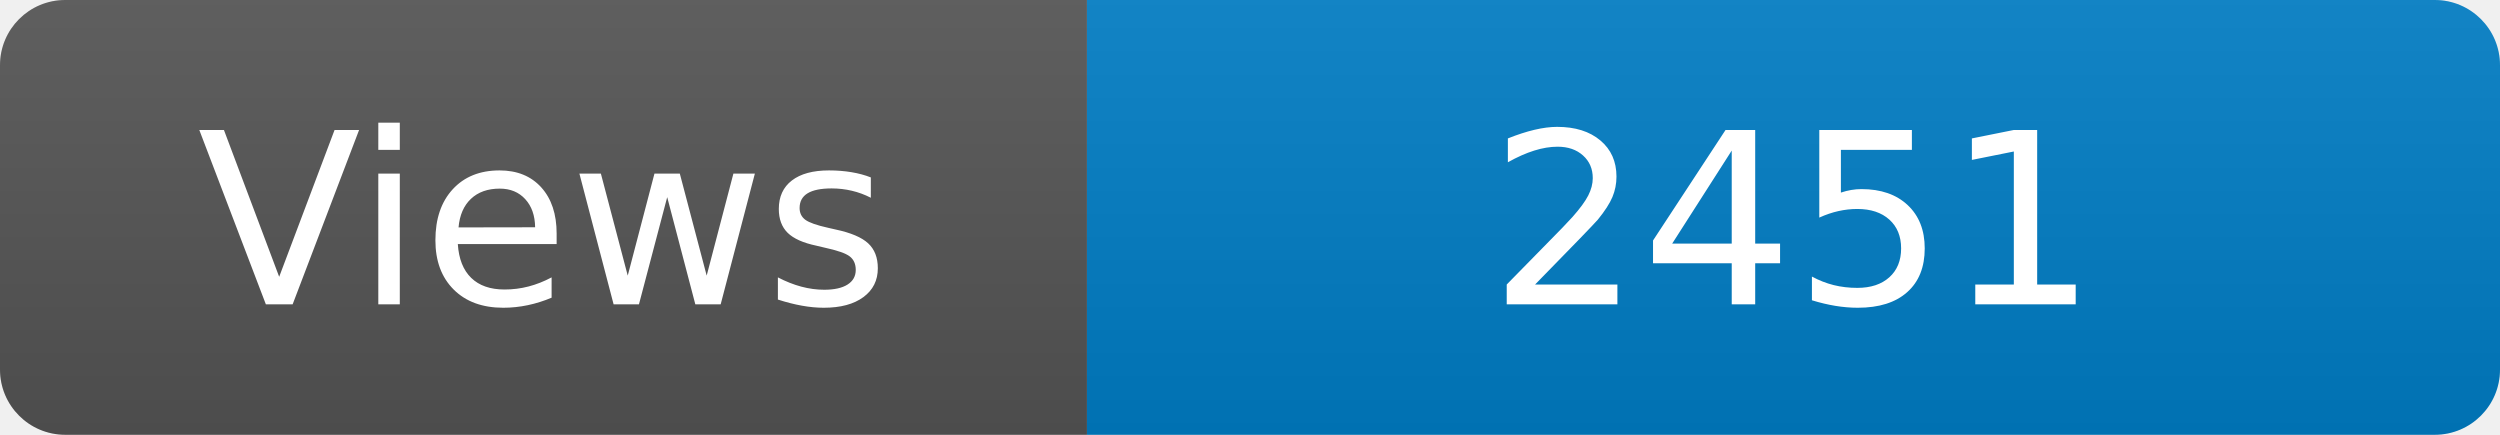
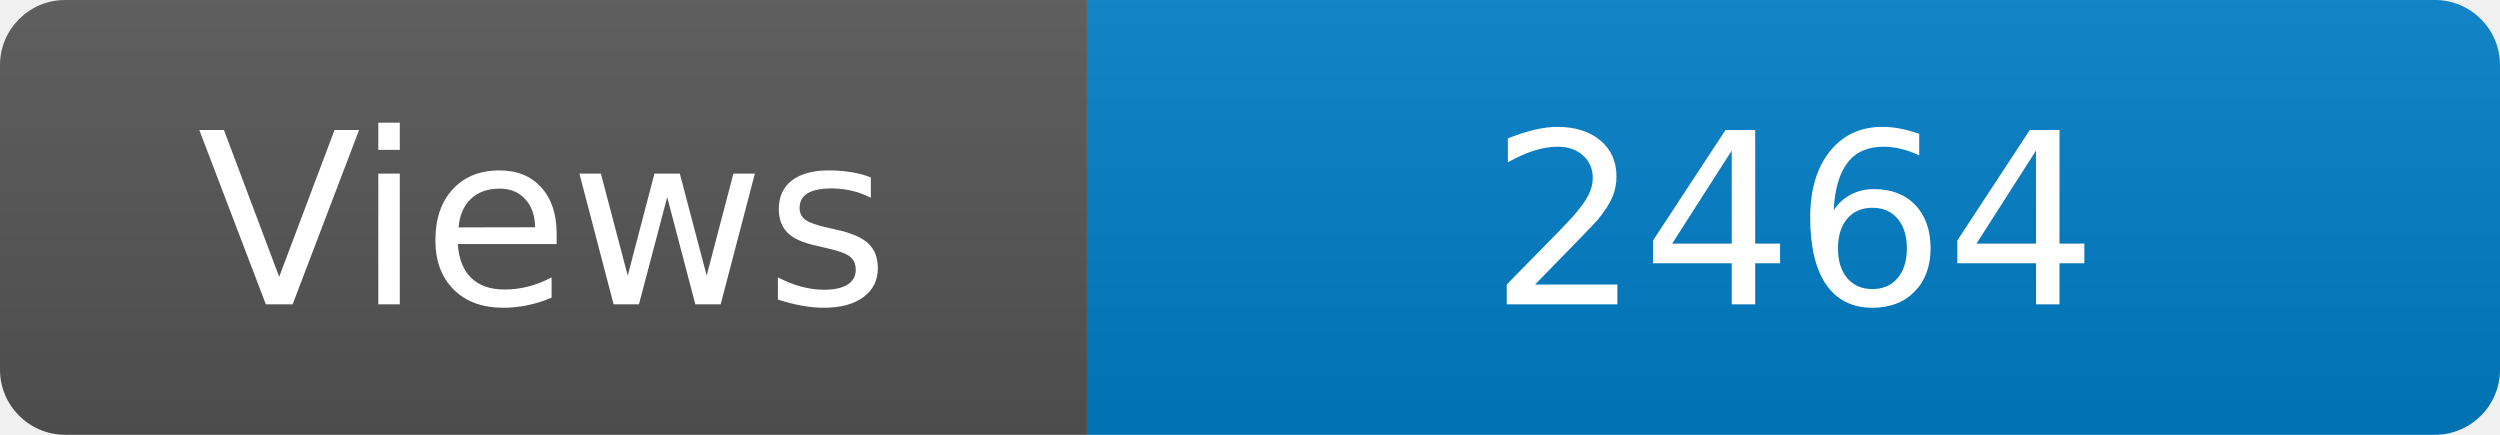
<svg xmlns="http://www.w3.org/2000/svg" width="115" height="20" role="img" aria-label="Maintained?: yes">
  <linearGradient id="s" x2="0" y2="100%">
    <stop offset="0" stop-color="#bbb" stop-opacity=".1" />
    <stop offset="1" stop-opacity=".1" />
  </linearGradient>
  <clipPath id="r">
    <rect width="115" height="20" rx="3" fill="#fff" />
  </clipPath>
  <g clip-path="url(#r)">
    <rect width="50" height="20" fill="#555" />
    <rect x="50" width="160" height="20" fill="#007ec6" />
    <rect width="115" height="20" fill="url(#s)" />
  </g>
  <g fill="#fff" text-anchor="middle" font-family="Verdana,Geneva,DejaVu Sans,sans-serif" font-size="110">
    <text x="250" y="140" transform="scale(.1)" fill="#fff">Views</text>
-     <text x="825" y="140" transform="scale(.1)" fill="#fff">2451</text>
+     <text x="825" y="140" transform="scale(.1)" fill="#fff">2464</text>
  </g>
</svg>
